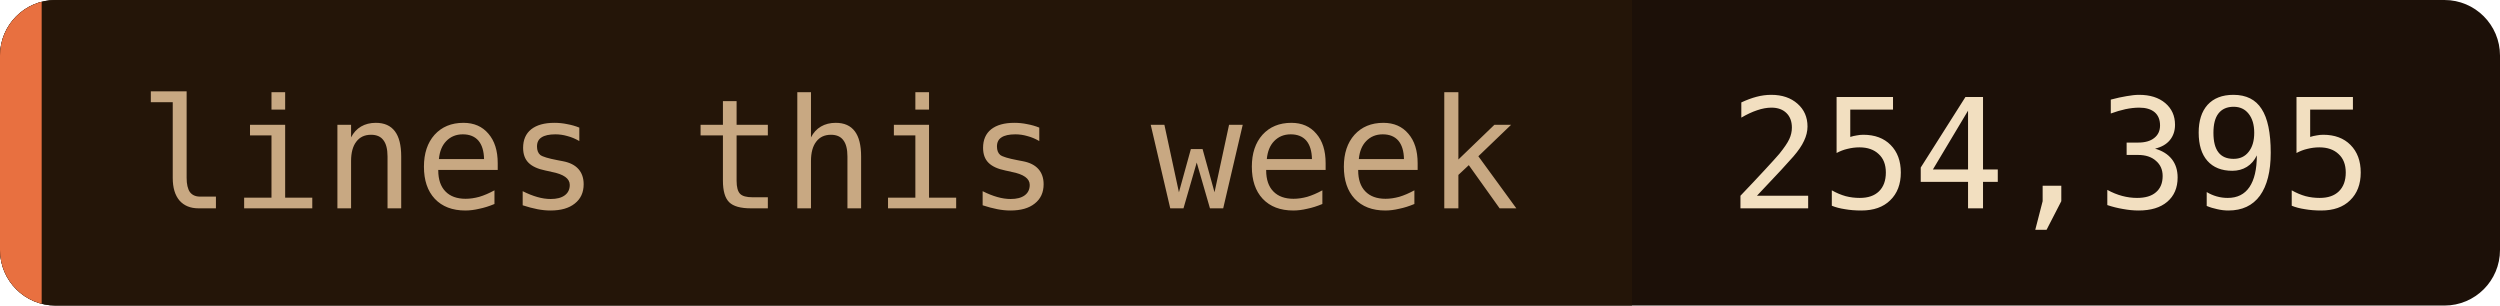
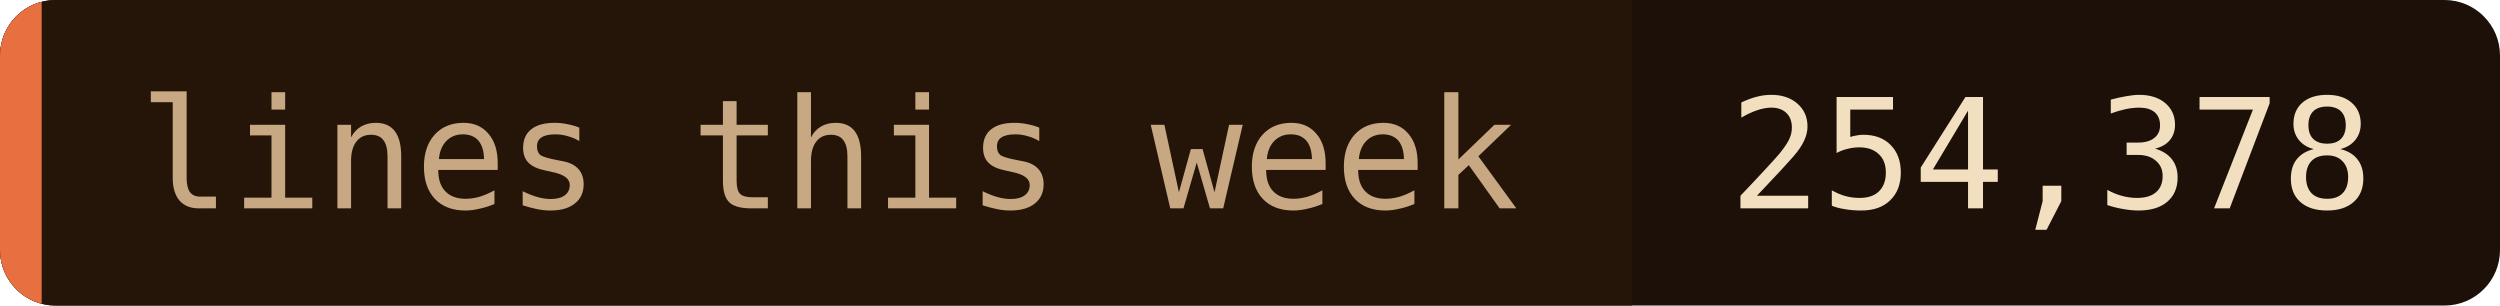
- <svg xmlns="http://www.w3.org/2000/svg" width="180" height="22" role="img" aria-label="lines this week: 254,395">
+ <svg xmlns="http://www.w3.org/2000/svg" width="180" height="22" role="img" aria-label="lines this week: 254,378">
  <clipPath id="c">
    <rect width="180" height="22" rx="4" />
  </clipPath>
  <g clip-path="url(#c)">
    <rect width="180" height="22" fill="#1c1008" />
    <rect width="117.5" height="22" fill="#241508" />
    <rect width="3" height="22" fill="#e87040" />
  </g>
  <g font-family="'JetBrains Mono', 'Fira Code', ui-monospace, SFMono-Regular, Menlo, monospace" font-size="11">
    <text x="10" y="15" fill="#c8a882">lines this week</text>
-     <text x="124.5" y="15" fill="#f2dfc0">254,395</text>
+     <text x="124.5" y="15" fill="#f2dfc0">254,378</text>
  </g>
</svg>
